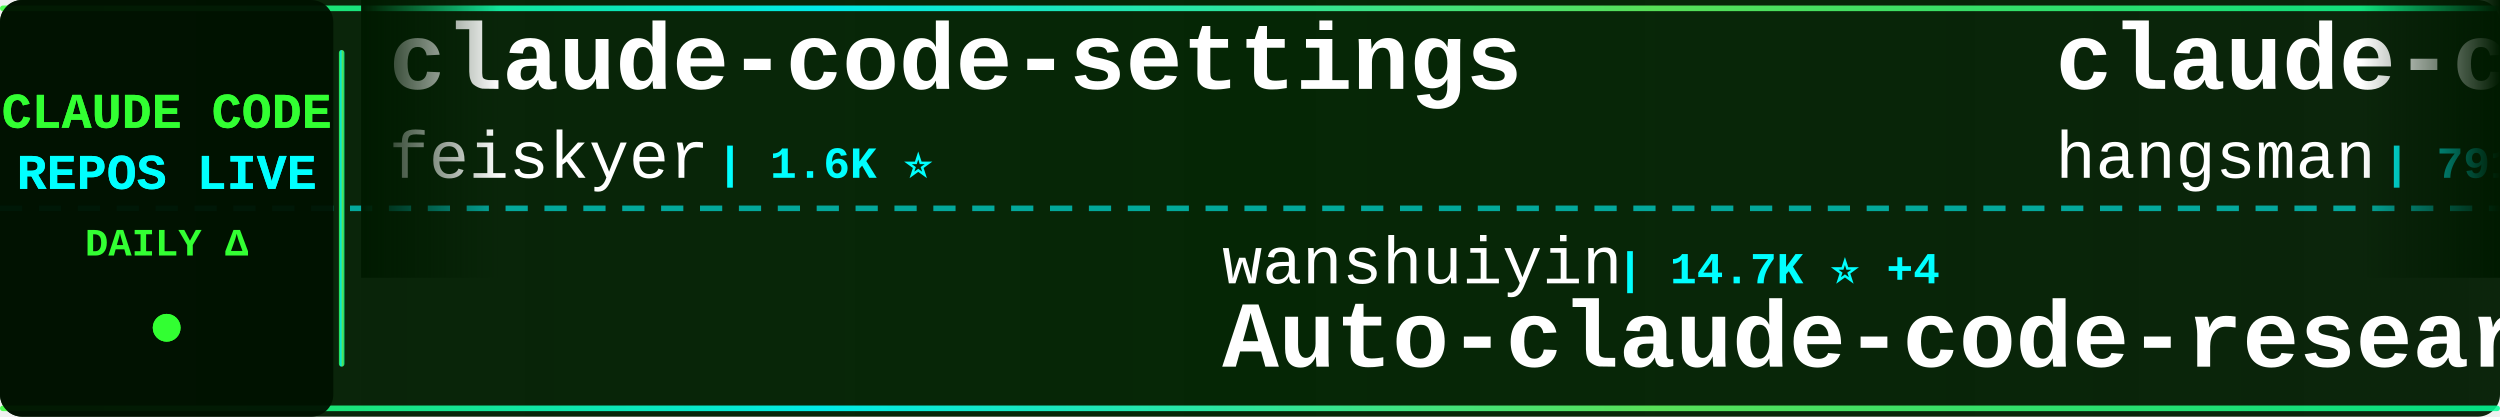
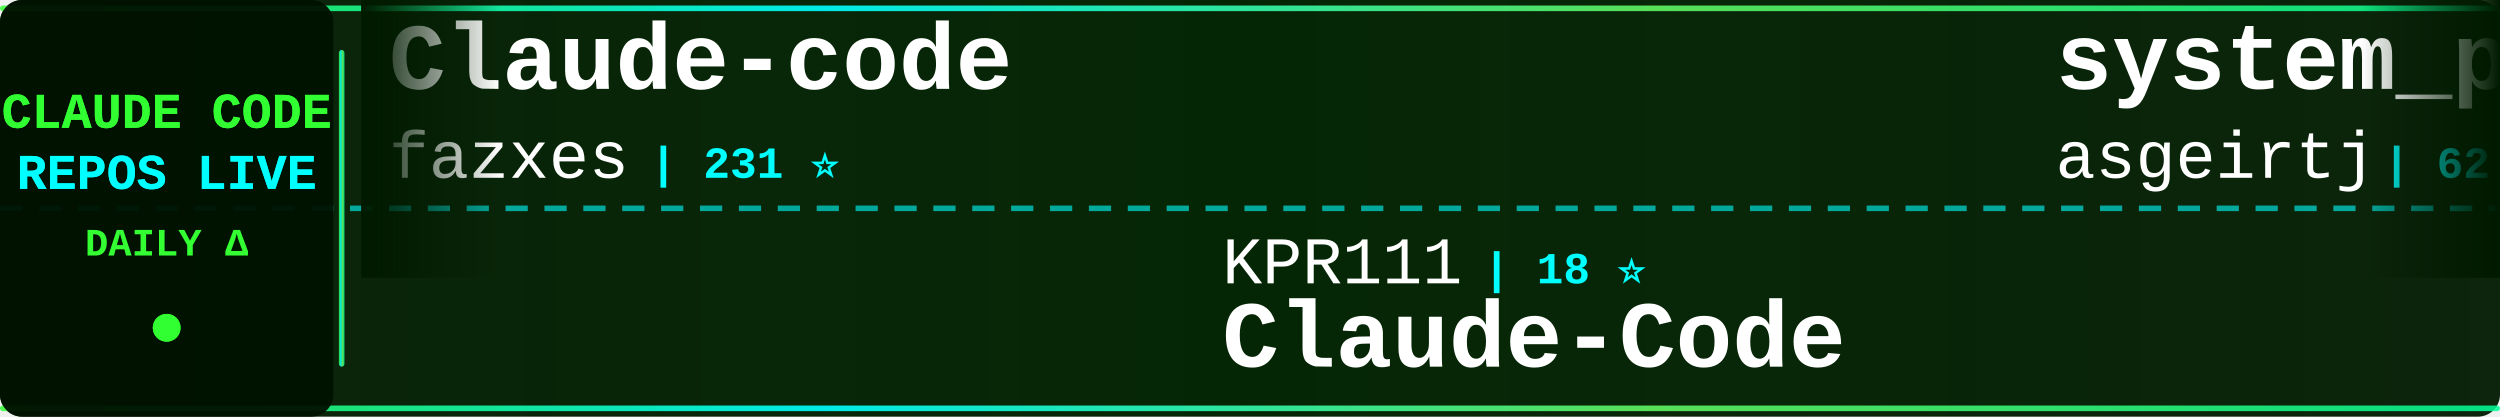
<svg xmlns="http://www.w3.org/2000/svg" width="900" height="150">
  <defs>
    <linearGradient id="tickerBg" x1="0%" y1="0%" x2="100%" y2="0%">
      <stop offset="0%" style="stop-color:#001a00;stop-opacity:0.95" />
      <stop offset="50%" style="stop-color:#002200;stop-opacity:0.98" />
      <stop offset="100%" style="stop-color:#001a00;stop-opacity:0.95" />
    </linearGradient>
    <linearGradient id="borderGrad" x1="0%" y1="0%" x2="100%" y2="0%">
      <stop offset="0%" style="stop-color:#33ff33;stop-opacity:0.85">
        <animate attributeName="stop-opacity" values="0.85;1;0.85" dur="2s" repeatCount="indefinite" />
      </stop>
      <stop offset="33%" style="stop-color:#00ffff;stop-opacity:0.9">
        <animate attributeName="stop-opacity" values="0.9;1;0.9" dur="2.2s" repeatCount="indefinite" />
      </stop>
      <stop offset="66%" style="stop-color:#66ff66;stop-opacity:0.85">
        <animate attributeName="stop-opacity" values="0.85;1;0.85" dur="1.8s" repeatCount="indefinite" />
      </stop>
      <stop offset="100%" style="stop-color:#00ff99;stop-opacity:0.85">
        <animate attributeName="stop-opacity" values="0.85;1;0.85" dur="2s" repeatCount="indefinite" />
      </stop>
    </linearGradient>
    <filter id="textGlow">
      <feGaussianBlur stdDeviation="0.1" result="coloredBlur" />
      <feMerge>
        <feMergeNode in="coloredBlur" />
        <feMergeNode in="SourceGraphic" />
      </feMerge>
    </filter>
    <filter id="metricGlow">
      <feGaussianBlur stdDeviation="0.2" result="coloredBlur" />
      <feMerge>
        <feMergeNode in="coloredBlur" />
        <feMergeNode in="SourceGraphic" />
      </feMerge>
    </filter>
    <linearGradient id="leftFade" x1="0%" y1="0%" x2="100%" y2="0%">
      <stop offset="0%" style="stop-color:#001a00;stop-opacity:1" />
      <stop offset="100%" style="stop-color:#001a00;stop-opacity:0" />
    </linearGradient>
    <linearGradient id="rightFade" x1="0%" y1="0%" x2="100%" y2="0%">
      <stop offset="0%" style="stop-color:#001a00;stop-opacity:0" />
      <stop offset="100%" style="stop-color:#001a00;stop-opacity:1" />
    </linearGradient>
  </defs>
  <rect width="900" height="150" fill="url(#tickerBg)" rx="8" />
  <rect x="0" y="2" width="900" height="2" fill="url(#borderGrad)" rx="1" />
  <rect x="0" y="146" width="900" height="2" fill="url(#borderGrad)" rx="1" />
  <line x1="0" y1="75" x2="900" y2="75" stroke="#00ffff" stroke-width="2" stroke-dasharray="8 6" opacity="0.6" />
  <rect x="0" y="0" width="120" height="150" fill="#001100" opacity="0.95" rx="8" />
  <text x="60" y="46" font-family="'Courier New', monospace" font-size="18" font-weight="bold" fill="#33ff33" text-anchor="middle" filter="url(#textGlow)">
    CLAUDE CODE
  </text>
  <text x="60" y="68" font-family="'Courier New', monospace" font-size="18" font-weight="bold" fill="#00ffff" text-anchor="middle" filter="url(#textGlow)">
    REPOS LIVE
  </text>
  <text x="60" y="92" font-family="'Courier New', monospace" font-size="14" font-weight="bold" fill="#33ff33" text-anchor="middle">
    DAILY Δ
  </text>
  <circle cx="60" cy="118" r="5" fill="#33ff33" filter="url(#metricGlow)">
    <animate attributeName="r" values="4;6;4" dur="1.5s" repeatCount="indefinite" />
    <animate attributeName="opacity" values="0.6;1;0.6" dur="1.5s" repeatCount="indefinite" />
  </circle>
  <rect x="122" y="18" width="2" height="114" fill="url(#borderGrad)" rx="1" />
  <clipPath id="tickerClip">
    <rect x="130" y="0" width="770" height="150" />
  </clipPath>
  <g clip-path="url(#tickerClip)">
    <g id="tickerItems">
      <animateTransform attributeName="transform" attributeType="XML" type="translate" from="0 0" to="-3000 0" dur="54s" repeatCount="indefinite" />
      <g transform="translate(0, 0)">
-         <text x="140" y="32" font-family="'Courier New', monospace" font-size="34" font-weight="bold" fill="#ffffff">claude-code-settings</text>
-         <text x="140" y="64" font-family="'Courier New', monospace" font-size="24" font-weight="normal" fill="#ffffff" opacity="1.0">feiskyer</text>
-         <text x="258" y="64" font-family="'Courier New', monospace" font-size="16" font-weight="bold" fill="#00ffff"> | 1.6K ⭐</text>
+         <text x="140" y="32" font-family="'Courier New', monospace" font-size="34" font-weight="bold" fill="#ffffff">Claude-code</text>
+         <text x="140" y="64" font-family="'Courier New', monospace" font-size="24" font-weight="normal" fill="#ffffff" opacity="1.0">fazxes</text>
+         <text x="234" y="64" font-family="'Courier New', monospace" font-size="16" font-weight="bold" fill="#00ffff"> | 231 ⭐</text>
      </g>
      <g transform="translate(300, 0)">
-         <text x="140" y="102" font-family="'Courier New', monospace" font-size="24" font-weight="normal" fill="#ffffff" opacity="1.0">wanshuiyin</text>
-         <text x="282" y="102" font-family="'Courier New', monospace" font-size="16" font-weight="bold" fill="#00ffff"> | 14.7K ⭐ +4</text>
-         <text x="140" y="132" font-family="'Courier New', monospace" font-size="34" font-weight="bold" fill="#ffffff">Auto-claude-code-researc...</text>
+         <text x="140" y="102" font-family="'Courier New', monospace" font-size="24" font-weight="normal" fill="#ffffff" opacity="1.0">KPR111</text>
+         <text x="234" y="102" font-family="'Courier New', monospace" font-size="16" font-weight="bold" fill="#00ffff"> | 18 ⭐</text>
+         <text x="140" y="132" font-family="'Courier New', monospace" font-size="34" font-weight="bold" fill="#ffffff">Claude-Code</text>
      </g>
      <g transform="translate(600, 0)">
-         <text x="140" y="32" font-family="'Courier New', monospace" font-size="34" font-weight="bold" fill="#ffffff">claude-code-source</text>
-         <text x="140" y="64" font-family="'Courier New', monospace" font-size="24" font-weight="normal" fill="#ffffff" opacity="1.0">hangsman</text>
-         <text x="258" y="64" font-family="'Courier New', monospace" font-size="16" font-weight="bold" fill="#00ffff"> | 791 ⭐</text>
+         <text x="140" y="32" font-family="'Courier New', monospace" font-size="34" font-weight="bold" fill="#ffffff">system_prompts_leaks</text>
+         <text x="140" y="64" font-family="'Courier New', monospace" font-size="24" font-weight="normal" fill="#ffffff" opacity="1.0">asgeirtj</text>
+         <text x="258" y="64" font-family="'Courier New', monospace" font-size="16" font-weight="bold" fill="#00ffff"> | 62.9K ⭐ +7</text>
      </g>
      <g transform="translate(900, 0)">
-         <text x="140" y="102" font-family="'Courier New', monospace" font-size="24" font-weight="normal" fill="#ffffff" opacity="1.0">VILA-Lab</text>
-         <text x="258" y="102" font-family="'Courier New', monospace" font-size="16" font-weight="bold" fill="#00ffff"> | 2.1K ⭐</text>
-         <text x="140" y="132" font-family="'Courier New', monospace" font-size="34" font-weight="bold" fill="#ffffff">Dive-into-Claude-Code</text>
+         <text x="140" y="102" font-family="'Courier New', monospace" font-size="24" font-weight="normal" fill="#ffffff" opacity="1.0">JrCx7scC</text>
+         <text x="258" y="102" font-family="'Courier New', monospace" font-size="16" font-weight="bold" fill="#00ffff"> | 373 ⭐</text>
+         <text x="140" y="132" font-family="'Courier New', monospace" font-size="34" font-weight="bold" fill="#ffffff">claude-code-source</text>
      </g>
      <g transform="translate(1200, 0)">
-         <text x="140" y="32" font-family="'Courier New', monospace" font-size="34" font-weight="bold" fill="#ffffff">claude-code-templates</text>
-         <text x="140" y="64" font-family="'Courier New', monospace" font-size="24" font-weight="normal" fill="#ffffff" opacity="1.0">davila7</text>
-         <text x="246" y="64" font-family="'Courier New', monospace" font-size="16" font-weight="bold" fill="#00ffff"> | 30.2K ⭐ +2</text>
+         <text x="140" y="32" font-family="'Courier New', monospace" font-size="34" font-weight="bold" fill="#ffffff">claude-code-system-promp...</text>
+         <text x="140" y="64" font-family="'Courier New', monospace" font-size="24" font-weight="normal" fill="#ffffff" opacity="1.0">Piebald-AI</text>
+         <text x="282" y="64" font-family="'Courier New', monospace" font-size="16" font-weight="bold" fill="#00ffff"> | 12.3K ⭐ +1</text>
      </g>
      <g transform="translate(1500, 0)">
-         <text x="140" y="102" font-family="'Courier New', monospace" font-size="24" font-weight="normal" fill="#ffffff" opacity="1.0">anthropics</text>
-         <text x="282" y="102" font-family="'Courier New', monospace" font-size="16" font-weight="bold" fill="#00ffff"> | 8.6K ⭐ +2</text>
-         <text x="140" y="132" font-family="'Courier New', monospace" font-size="34" font-weight="bold" fill="#ffffff">claude-code-action</text>
+         <text x="140" y="102" font-family="'Courier New', monospace" font-size="24" font-weight="normal" fill="#ffffff" opacity="1.0">LING71671</text>
+         <text x="270" y="102" font-family="'Courier New', monospace" font-size="16" font-weight="bold" fill="#00ffff"> | 941 ⭐</text>
+         <text x="140" y="132" font-family="'Courier New', monospace" font-size="34" font-weight="bold" fill="#ffffff">Open-ClaudeCode</text>
      </g>
      <g transform="translate(1800, 0)">
-         <text x="140" y="32" font-family="'Courier New', monospace" font-size="34" font-weight="bold" fill="#ffffff">claude-code-source-code</text>
-         <text x="140" y="64" font-family="'Courier New', monospace" font-size="24" font-weight="normal" fill="#ffffff" opacity="1.0">777genius</text>
-         <text x="270" y="64" font-family="'Courier New', monospace" font-size="16" font-weight="bold" fill="#00ffff"> | 926 ⭐</text>
+         <text x="140" y="32" font-family="'Courier New', monospace" font-size="34" font-weight="bold" fill="#ffffff">ECC</text>
+         <text x="140" y="64" font-family="'Courier New', monospace" font-size="24" font-weight="normal" fill="#ffffff" opacity="1.0">affaan-m</text>
+         <text x="258" y="64" font-family="'Courier New', monospace" font-size="16" font-weight="bold" fill="#00ffff"> | 240.2K ⭐ +19</text>
      </g>
      <g transform="translate(2100, 0)">
-         <text x="140" y="102" font-family="'Courier New', monospace" font-size="24" font-weight="normal" fill="#ffffff" opacity="1.0">xu-xiang</text>
-         <text x="258" y="102" font-family="'Courier New', monospace" font-size="16" font-weight="bold" fill="#00ffff"> | 1.9K ⭐ +1</text>
-         <text x="140" y="132" font-family="'Courier New', monospace" font-size="34" font-weight="bold" fill="#ffffff">everything-claude-code-z...</text>
+         <text x="140" y="102" font-family="'Courier New', monospace" font-size="24" font-weight="normal" fill="#ffffff" opacity="1.0">fuergaosi233</text>
+         <text x="306" y="102" font-family="'Courier New', monospace" font-size="16" font-weight="bold" fill="#00ffff"> | 2.8K ⭐</text>
+         <text x="140" y="132" font-family="'Courier New', monospace" font-size="34" font-weight="bold" fill="#ffffff">claude-code-proxy</text>
      </g>
      <g transform="translate(2400, 0)">
-         <text x="140" y="32" font-family="'Courier New', monospace" font-size="34" font-weight="bold" fill="#ffffff">claude-code-base-action</text>
-         <text x="140" y="64" font-family="'Courier New', monospace" font-size="24" font-weight="normal" fill="#ffffff" opacity="1.0">anthropics</text>
-         <text x="282" y="64" font-family="'Courier New', monospace" font-size="16" font-weight="bold" fill="#00ffff"> | 946 ⭐</text>
+         <text x="140" y="32" font-family="'Courier New', monospace" font-size="34" font-weight="bold" fill="#ffffff">awesome-claude-code-suba...</text>
+         <text x="140" y="64" font-family="'Courier New', monospace" font-size="24" font-weight="normal" fill="#ffffff" opacity="1.0">VoltAgent</text>
+         <text x="270" y="64" font-family="'Courier New', monospace" font-size="16" font-weight="bold" fill="#00ffff"> | 24.3K ⭐ +10</text>
      </g>
      <g transform="translate(2700, 0)">
-         <text x="140" y="102" font-family="'Courier New', monospace" font-size="24" font-weight="normal" fill="#ffffff" opacity="1.0">Alishahryar1</text>
-         <text x="306" y="102" font-family="'Courier New', monospace" font-size="16" font-weight="bold" fill="#00ffff"> | 45.5K ⭐ +15</text>
-         <text x="140" y="132" font-family="'Courier New', monospace" font-size="34" font-weight="bold" fill="#ffffff">free-claude-code</text>
+         <text x="140" y="102" font-family="'Courier New', monospace" font-size="24" font-weight="normal" fill="#ffffff" opacity="1.0">AICoderTudou</text>
+         <text x="306" y="102" font-family="'Courier New', monospace" font-size="16" font-weight="bold" fill="#00ffff"> | 497 ⭐</text>
+         <text x="140" y="132" font-family="'Courier New', monospace" font-size="34" font-weight="bold" fill="#ffffff">claude-code-tudou</text>
      </g>
      <g transform="translate(3000, 0)">
-         <text x="140" y="32" font-family="'Courier New', monospace" font-size="34" font-weight="bold" fill="#ffffff">claude-code-settings</text>
-         <text x="140" y="64" font-family="'Courier New', monospace" font-size="24" font-weight="normal" fill="#ffffff" opacity="1.0">feiskyer</text>
-         <text x="258" y="64" font-family="'Courier New', monospace" font-size="16" font-weight="bold" fill="#00ffff"> | 1.6K ⭐</text>
+         <text x="140" y="32" font-family="'Courier New', monospace" font-size="34" font-weight="bold" fill="#ffffff">Claude-code</text>
+         <text x="140" y="64" font-family="'Courier New', monospace" font-size="24" font-weight="normal" fill="#ffffff" opacity="1.0">fazxes</text>
+         <text x="234" y="64" font-family="'Courier New', monospace" font-size="16" font-weight="bold" fill="#00ffff"> | 231 ⭐</text>
      </g>
      <g transform="translate(3300, 0)">
-         <text x="140" y="102" font-family="'Courier New', monospace" font-size="24" font-weight="normal" fill="#ffffff" opacity="1.0">wanshuiyin</text>
-         <text x="282" y="102" font-family="'Courier New', monospace" font-size="16" font-weight="bold" fill="#00ffff"> | 14.7K ⭐ +4</text>
-         <text x="140" y="132" font-family="'Courier New', monospace" font-size="34" font-weight="bold" fill="#ffffff">Auto-claude-code-researc...</text>
+         <text x="140" y="102" font-family="'Courier New', monospace" font-size="24" font-weight="normal" fill="#ffffff" opacity="1.0">KPR111</text>
+         <text x="234" y="102" font-family="'Courier New', monospace" font-size="16" font-weight="bold" fill="#00ffff"> | 18 ⭐</text>
+         <text x="140" y="132" font-family="'Courier New', monospace" font-size="34" font-weight="bold" fill="#ffffff">Claude-Code</text>
      </g>
      <g transform="translate(3600, 0)">
-         <text x="140" y="32" font-family="'Courier New', monospace" font-size="34" font-weight="bold" fill="#ffffff">claude-code-source</text>
-         <text x="140" y="64" font-family="'Courier New', monospace" font-size="24" font-weight="normal" fill="#ffffff" opacity="1.0">hangsman</text>
-         <text x="258" y="64" font-family="'Courier New', monospace" font-size="16" font-weight="bold" fill="#00ffff"> | 791 ⭐</text>
+         <text x="140" y="32" font-family="'Courier New', monospace" font-size="34" font-weight="bold" fill="#ffffff">system_prompts_leaks</text>
+         <text x="140" y="64" font-family="'Courier New', monospace" font-size="24" font-weight="normal" fill="#ffffff" opacity="1.0">asgeirtj</text>
+         <text x="258" y="64" font-family="'Courier New', monospace" font-size="16" font-weight="bold" fill="#00ffff"> | 62.9K ⭐ +7</text>
      </g>
      <g transform="translate(3900, 0)">
-         <text x="140" y="102" font-family="'Courier New', monospace" font-size="24" font-weight="normal" fill="#ffffff" opacity="1.0">VILA-Lab</text>
-         <text x="258" y="102" font-family="'Courier New', monospace" font-size="16" font-weight="bold" fill="#00ffff"> | 2.1K ⭐</text>
-         <text x="140" y="132" font-family="'Courier New', monospace" font-size="34" font-weight="bold" fill="#ffffff">Dive-into-Claude-Code</text>
+         <text x="140" y="102" font-family="'Courier New', monospace" font-size="24" font-weight="normal" fill="#ffffff" opacity="1.0">JrCx7scC</text>
+         <text x="258" y="102" font-family="'Courier New', monospace" font-size="16" font-weight="bold" fill="#00ffff"> | 373 ⭐</text>
+         <text x="140" y="132" font-family="'Courier New', monospace" font-size="34" font-weight="bold" fill="#ffffff">claude-code-source</text>
      </g>
    </g>
  </g>
  <rect x="130" y="0" width="50" height="100" fill="url(#leftFade)" />
  <rect x="850" y="0" width="50" height="100" fill="url(#rightFade)" />
</svg>
